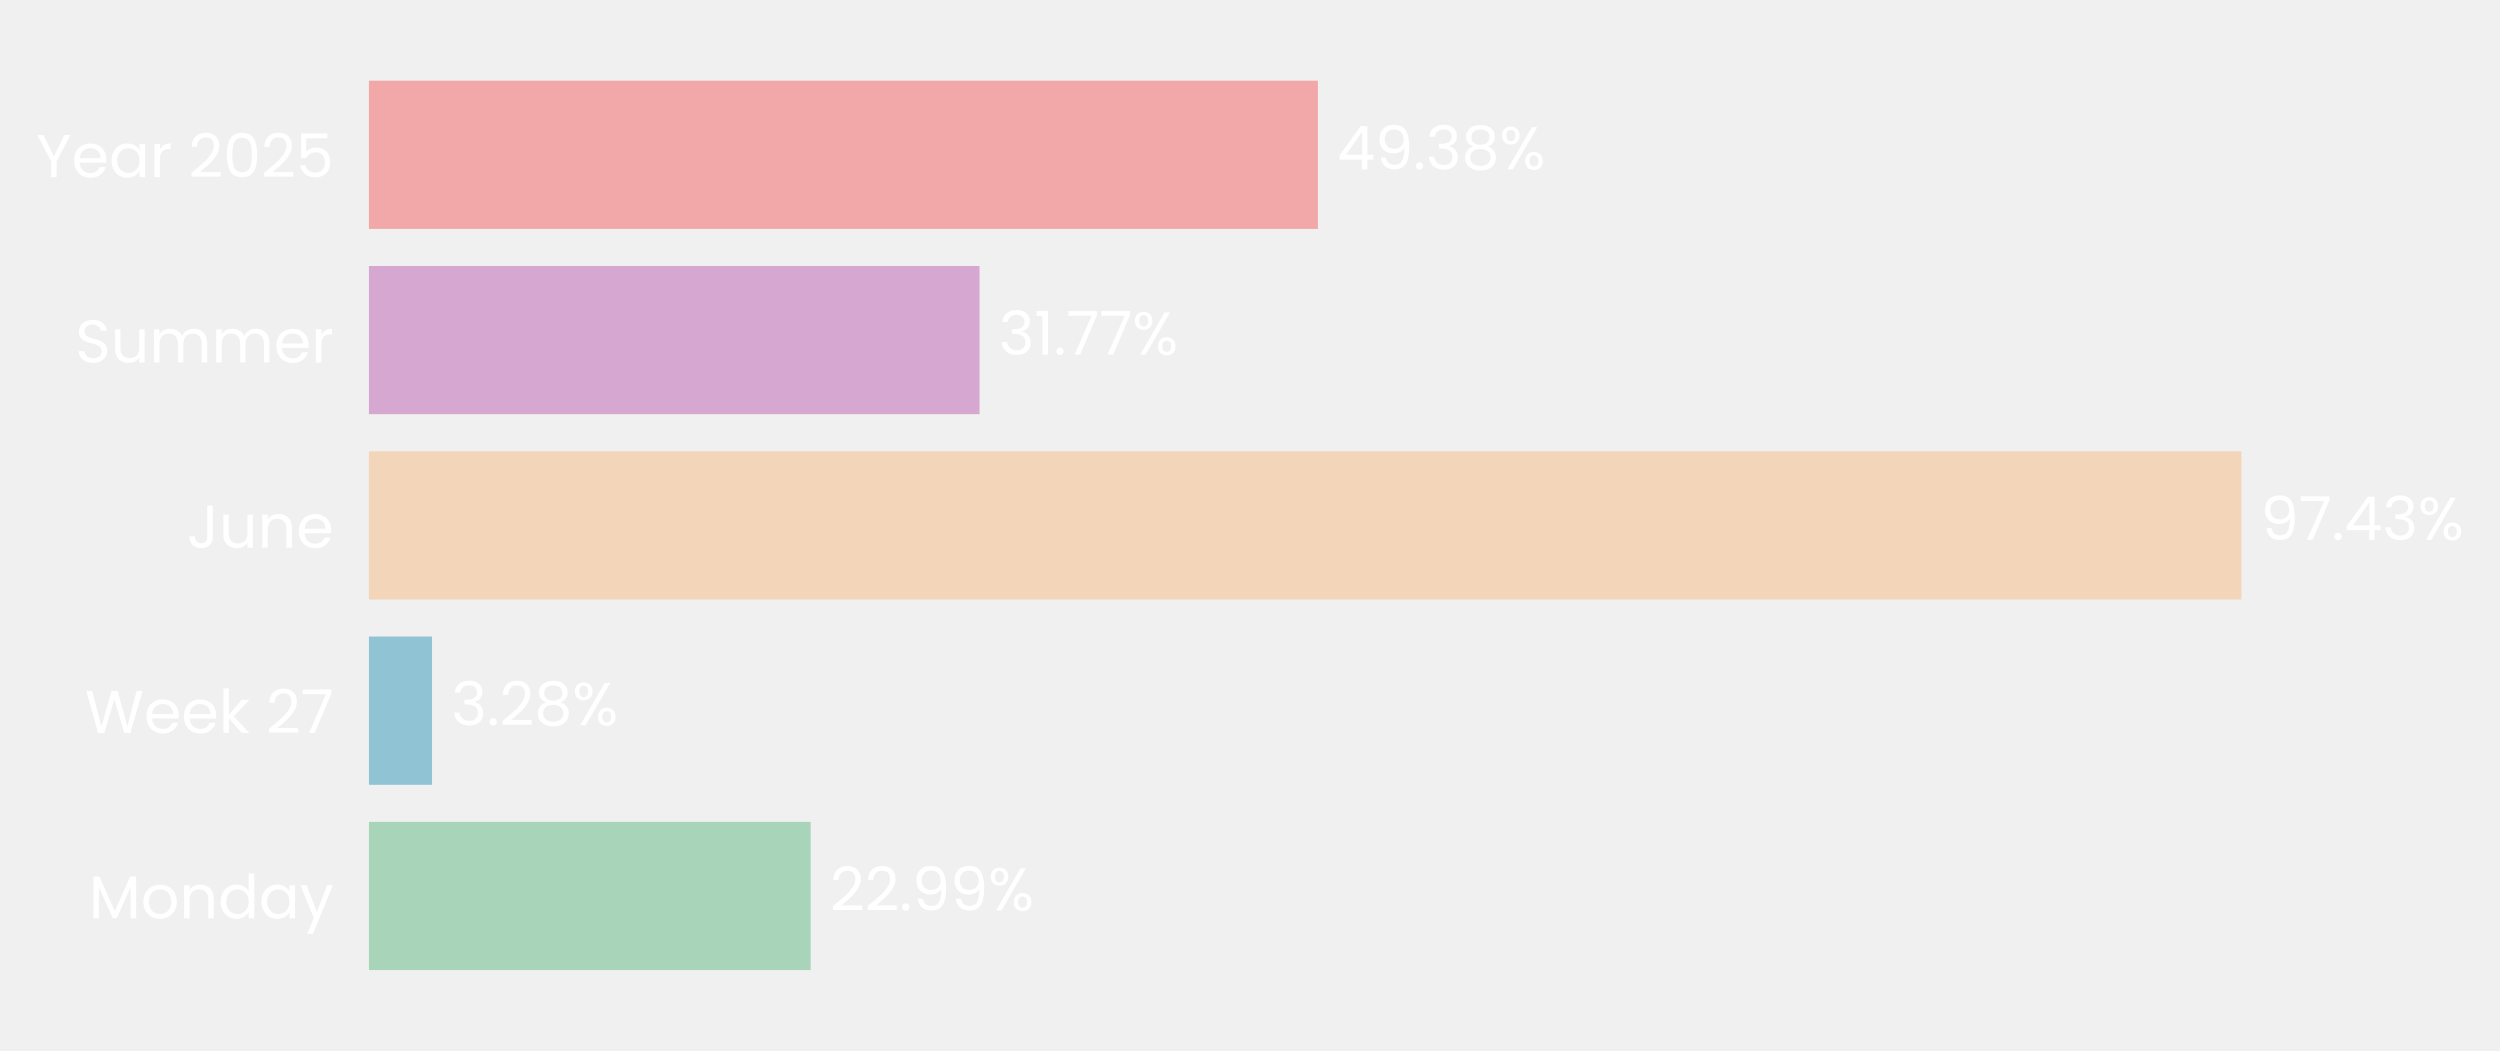
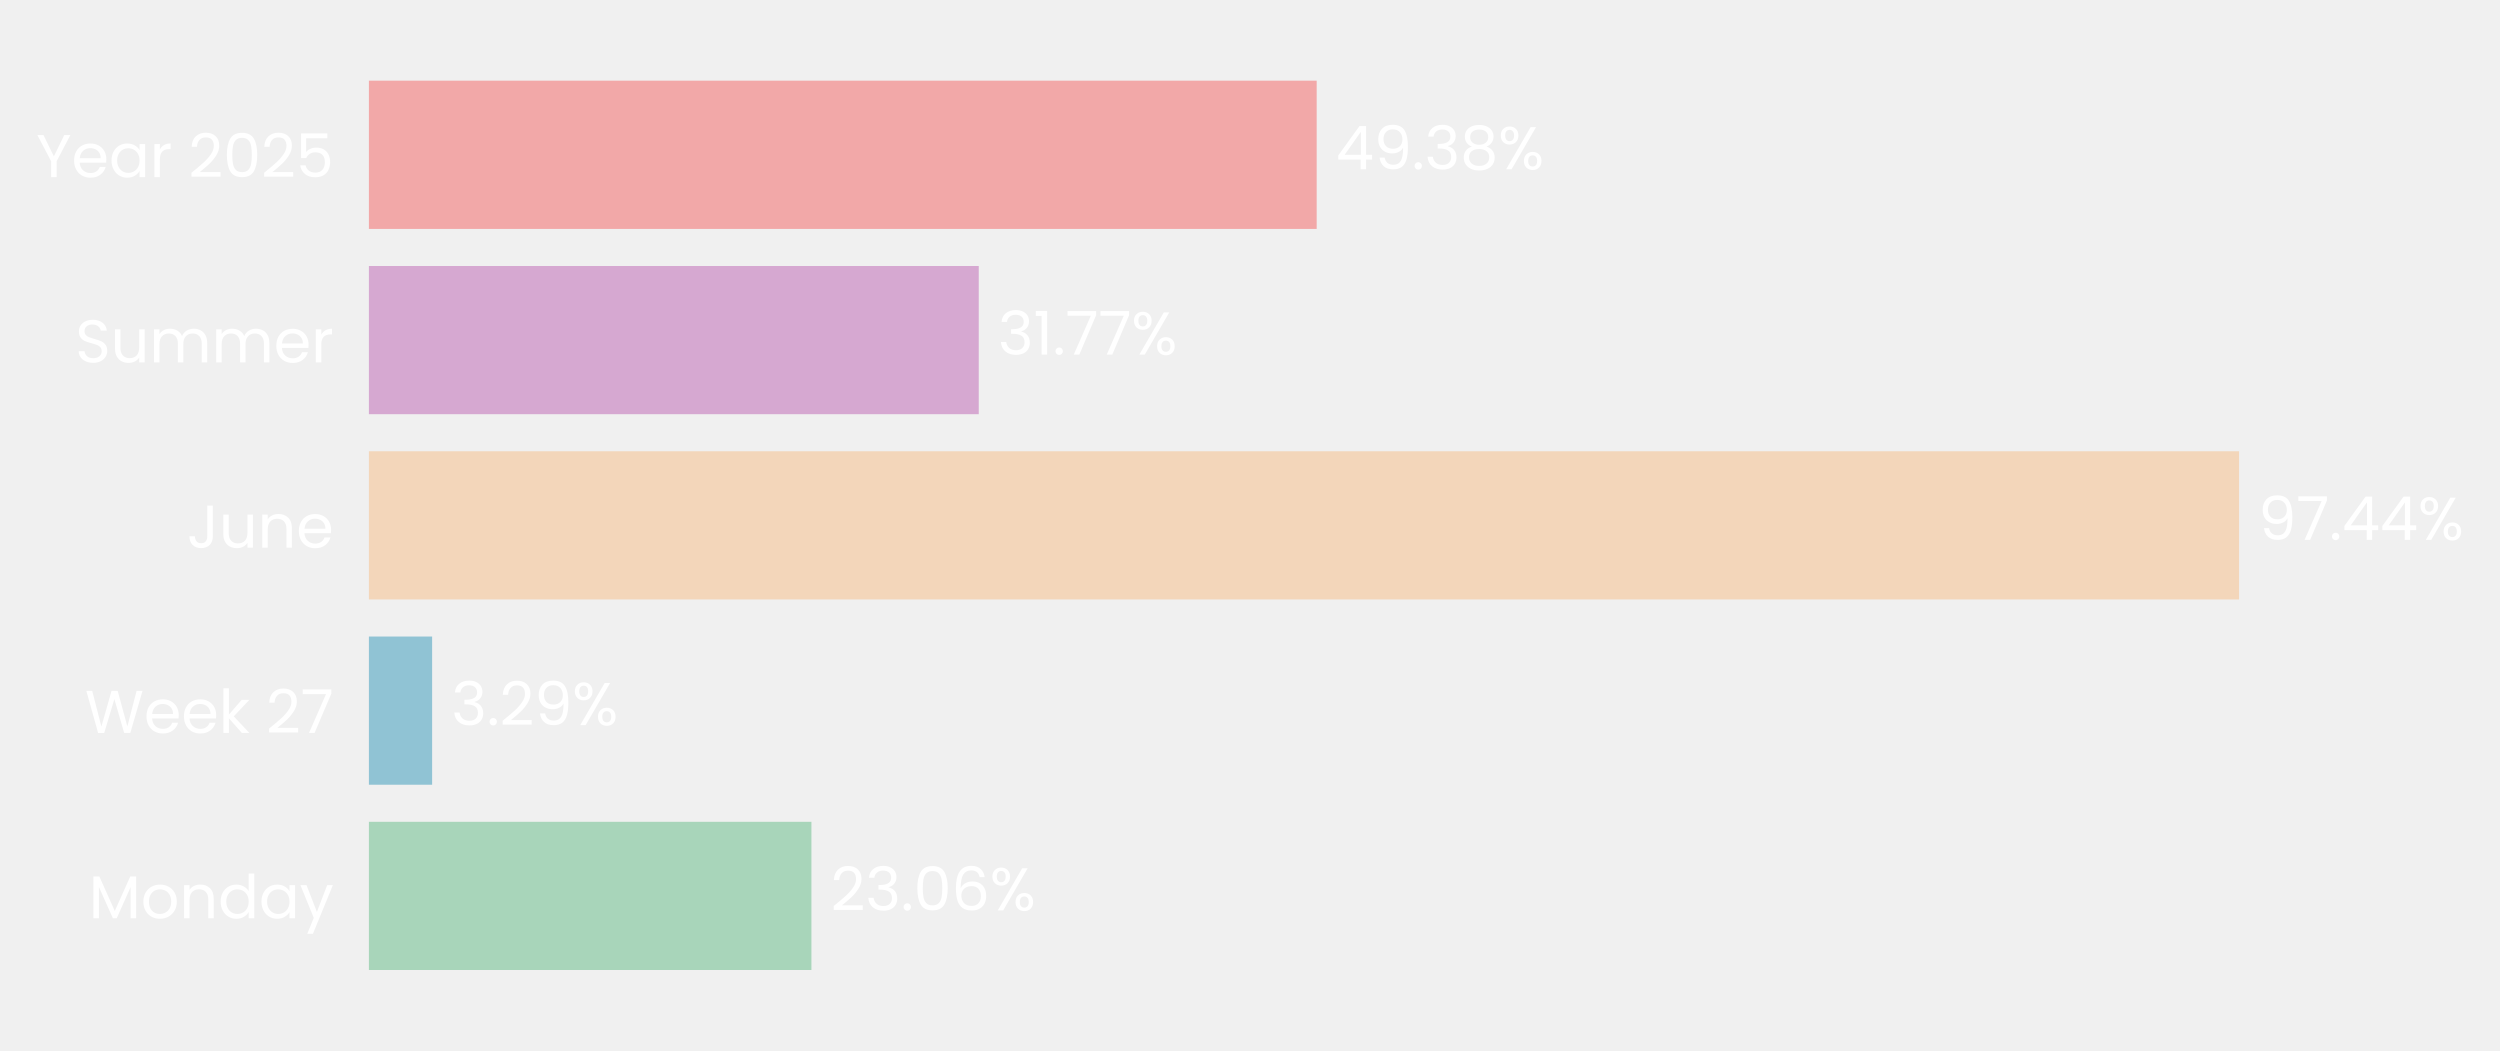
- <svg xmlns="http://www.w3.org/2000/svg" xmlns:xlink="http://www.w3.org/1999/xlink" width="496.775pt" height="208.8pt" viewBox="0 0 496.775 208.8" version="1.1">
+ <svg xmlns="http://www.w3.org/2000/svg" xmlns:xlink="http://www.w3.org/1999/xlink" width="496.812pt" height="208.8pt" viewBox="0 0 496.812 208.8" version="1.1">
  <defs>
    <style type="text/css">*{stroke-linejoin: round; stroke-linecap: butt}</style>
  </defs>
  <g id="figure_1">
    <g id="patch_1">
-       <path d="M 0 208.8  L 496.775 208.8  L 496.775 0  L 0 0  L 0 208.8  z " style="fill: none" />
+       <path d="M 0 208.8  L 496.812 208.8  L 496.812 0  L 0 0  L 0 208.8  z " style="fill: none" />
    </g>
    <g id="axes_1">
      <g id="patch_2">
-         <path d="M 73.311 201.6  L 455.202 201.6  L 455.202 7.2  L 73.311 7.2  L 73.311 201.6  z " style="fill: none" />
+         <path d="M 73.311 201.6  L 454.743 201.6  L 454.743 7.2  L 73.311 7.2  L 73.311 201.6  z " style="fill: none" />
      </g>
      <g id="patch_3">
-         <path d="M 73.311 192.764  L 161.093 192.764  L 161.093 163.309  L 73.311 163.309  z " clip-path="url(#p5b2bd35e43)" style="fill: #a8d5ba" />
+         <path d="M 73.311 192.764  L 161.253 192.764  L 161.253 163.309  L 73.311 163.309  z " clip-path="url(#p900b7563d9)" style="fill: #a8d5ba" />
      </g>
      <g id="patch_4">
-         <path d="M 73.311 155.945  L 85.852 155.945  L 85.852 126.491  L 73.311 126.491  z " clip-path="url(#p5b2bd35e43)" style="fill: #90c3d4" />
+         <path d="M 73.311 155.945  L 85.874 155.945  L 85.874 126.491  L 73.311 126.491  z " clip-path="url(#p900b7563d9)" style="fill: #90c3d4" />
      </g>
      <g id="patch_5">
-         <path d="M 73.311 119.127  L 445.399 119.127  L 445.399 89.673  L 73.311 89.673  z " clip-path="url(#p5b2bd35e43)" style="fill: #f3d6ba" />
+         <path d="M 73.311 119.127  L 444.96 119.127  L 444.96 89.673  L 73.311 89.673  z " clip-path="url(#p900b7563d9)" style="fill: #f3d6ba" />
      </g>
      <g id="patch_6">
-         <path d="M 73.311 82.309  L 194.644 82.309  L 194.644 52.855  L 73.311 52.855  z " clip-path="url(#p5b2bd35e43)" style="fill: #d6a8d1" />
+         <path d="M 73.311 82.309  L 194.501 82.309  L 194.501 52.855  L 73.311 52.855  z " clip-path="url(#p900b7563d9)" style="fill: #d6a8d1" />
      </g>
      <g id="patch_7">
-         <path d="M 73.311 45.491  L 261.882 45.491  L 261.882 16.036  L 73.311 16.036  z " clip-path="url(#p5b2bd35e43)" style="fill: #f2a8a8" />
+         <path d="M 73.311 45.491  L 261.656 45.491  L 261.656 16.036  L 73.311 16.036  z " clip-path="url(#p900b7563d9)" style="fill: #f2a8a8" />
      </g>
      <g id="matplotlib.axis_1">
        <g id="ytick_1">
          <g id="text_1">
            <g style="fill: #ffffff" transform="translate(17.64187 182.4764) scale(0.12 -0.12)">
              <defs>
                <path id="Poppins-Regular-4d" d="M 5018 4429  L 5018 0  L 4435 0  L 4435 3302  L 2963 0  L 2554 0  L 1075 3309  L 1075 0  L 493 0  L 493 4429  L 1120 4429  L 2758 768  L 4397 4429  L 5018 4429  z " transform="scale(0.015625)" />
                <path id="Poppins-Regular-6f" d="M 2022 -58  Q 1530 -58 1130 166  Q 730 390 502 803  Q 275 1216 275 1760  Q 275 2298 508 2710  Q 742 3123 1145 3344  Q 1549 3565 2048 3565  Q 2547 3565 2950 3344  Q 3354 3123 3587 2713  Q 3821 2304 3821 1760  Q 3821 1216 3581 803  Q 3341 390 2931 166  Q 2522 -58 2022 -58  z M 2022 454  Q 2336 454 2611 601  Q 2886 749 3056 1043  Q 3226 1338 3226 1760  Q 3226 2182 3059 2476  Q 2893 2771 2624 2915  Q 2355 3059 2042 3059  Q 1722 3059 1456 2915  Q 1190 2771 1030 2476  Q 870 2182 870 1760  Q 870 1331 1027 1036  Q 1184 742 1446 598  Q 1709 454 2022 454  z " transform="scale(0.015625)" />
                <path id="Poppins-Regular-6e" d="M 2202 3571  Q 2842 3571 3238 3184  Q 3635 2797 3635 2067  L 3635 0  L 3059 0  L 3059 1984  Q 3059 2509 2796 2787  Q 2534 3066 2080 3066  Q 1619 3066 1347 2778  Q 1075 2490 1075 1939  L 1075 0  L 493 0  L 493 3507  L 1075 3507  L 1075 3008  Q 1248 3277 1545 3424  Q 1843 3571 2202 3571  z " transform="scale(0.015625)" />
                <path id="Poppins-Regular-64" d="M 275 1766  Q 275 2304 492 2710  Q 710 3117 1091 3341  Q 1472 3565 1946 3565  Q 2355 3565 2707 3376  Q 3059 3187 3245 2880  L 3245 4736  L 3834 4736  L 3834 0  L 3245 0  L 3245 659  Q 3072 346 2733 144  Q 2394 -58 1939 -58  Q 1472 -58 1091 172  Q 710 403 492 819  Q 275 1235 275 1766  z M 3245 1760  Q 3245 2157 3085 2451  Q 2925 2746 2653 2902  Q 2381 3059 2054 3059  Q 1728 3059 1459 2905  Q 1190 2752 1030 2457  Q 870 2163 870 1766  Q 870 1363 1030 1065  Q 1190 768 1459 611  Q 1728 454 2054 454  Q 2381 454 2653 611  Q 2925 768 3085 1065  Q 3245 1363 3245 1760  z " transform="scale(0.015625)" />
                <path id="Poppins-Regular-61" d="M 275 1766  Q 275 2304 492 2710  Q 710 3117 1091 3341  Q 1472 3565 1939 3565  Q 2400 3565 2739 3366  Q 3078 3168 3245 2867  L 3245 3507  L 3834 3507  L 3834 0  L 3245 0  L 3245 653  Q 3072 346 2729 144  Q 2387 -58 1933 -58  Q 1466 -58 1088 172  Q 710 403 492 819  Q 275 1235 275 1766  z M 3245 1760  Q 3245 2157 3085 2451  Q 2925 2746 2653 2902  Q 2381 3059 2054 3059  Q 1728 3059 1459 2905  Q 1190 2752 1030 2457  Q 870 2163 870 1766  Q 870 1363 1030 1065  Q 1190 768 1459 611  Q 1728 454 2054 454  Q 2381 454 2653 611  Q 2925 768 3085 1065  Q 3245 1363 3245 1760  z " transform="scale(0.015625)" />
                <path id="Poppins-Regular-79" d="M 3514 3507  L 1402 -1651  L 800 -1651  L 1491 38  L 77 3507  L 723 3507  L 1824 666  L 2912 3507  L 3514 3507  z " transform="scale(0.015625)" />
              </defs>
              <use xlink:href="#Poppins-Regular-4d" />
              <use xlink:href="#Poppins-Regular-6f" transform="translate(86.09999 0)" />
              <use xlink:href="#Poppins-Regular-6e" transform="translate(150.1 0)" />
              <use xlink:href="#Poppins-Regular-64" transform="translate(214.1 0)" />
              <use xlink:href="#Poppins-Regular-61" transform="translate(281.7 0)" />
              <use xlink:href="#Poppins-Regular-79" transform="translate(349.2999 0)" />
            </g>
          </g>
        </g>
        <g id="ytick_2">
          <g id="text_2">
            <g style="fill: #ffffff" transform="translate(16.88437 145.6582) scale(0.12 -0.12)">
              <defs>
                <path id="Poppins-Regular-57" d="M 6099 4461  L 4806 0  L 4154 0  L 3117 3590  L 2042 0  L 1395 -6  L 147 4461  L 768 4461  L 1741 678  L 2816 4461  L 3469 4461  L 4493 691  L 5472 4461  L 6099 4461  z " transform="scale(0.015625)" />
                <path id="Poppins-Regular-65" d="M 3693 1888  Q 3693 1722 3674 1536  L 870 1536  Q 902 1018 1225 726  Q 1549 435 2010 435  Q 2387 435 2640 611  Q 2893 787 2995 1082  L 3622 1082  Q 3482 576 3059 259  Q 2637 -58 2010 -58  Q 1510 -58 1116 166  Q 723 390 499 803  Q 275 1216 275 1760  Q 275 2304 492 2713  Q 710 3123 1104 3344  Q 1498 3565 2010 3565  Q 2509 3565 2893 3347  Q 3277 3130 3485 2749  Q 3693 2368 3693 1888  z M 3091 2010  Q 3091 2342 2944 2582  Q 2797 2822 2544 2947  Q 2291 3072 1984 3072  Q 1542 3072 1232 2790  Q 922 2509 877 2010  L 3091 2010  z " transform="scale(0.015625)" />
                <path id="Poppins-Regular-6b" d="M 2451 0  L 1075 1549  L 1075 0  L 493 0  L 493 4736  L 1075 4736  L 1075 1952  L 2426 3507  L 3238 3507  L 1587 1760  L 3245 0  L 2451 0  z " transform="scale(0.015625)" />
                <path id="Poppins-Regular-20" transform="scale(0.015625)" />
                <path id="Poppins-Regular-32" d="M 326 467  Q 1139 1120 1600 1539  Q 2061 1958 2377 2416  Q 2694 2874 2694 3315  Q 2694 3731 2492 3971  Q 2291 4211 1843 4211  Q 1408 4211 1168 3939  Q 928 3667 909 3213  L 346 3213  Q 371 3930 780 4320  Q 1190 4710 1837 4710  Q 2496 4710 2883 4345  Q 3270 3981 3270 3341  Q 3270 2810 2953 2307  Q 2637 1805 2233 1424  Q 1830 1043 1203 538  L 3405 538  L 3405 51  L 326 51  L 326 467  z " transform="scale(0.015625)" />
                <path id="Poppins-Regular-37" d="M 3245 4173  L 1466 0  L 877 0  L 2682 4115  L 211 4115  L 211 4614  L 3245 4614  L 3245 4173  z " transform="scale(0.015625)" />
              </defs>
              <use xlink:href="#Poppins-Regular-57" />
              <use xlink:href="#Poppins-Regular-65" transform="translate(97.59999 0)" />
              <use xlink:href="#Poppins-Regular-65" transform="translate(159.6 0)" />
              <use xlink:href="#Poppins-Regular-6b" transform="translate(221.6 0)" />
              <use xlink:href="#Poppins-Regular-20" transform="translate(273.0999 0)" />
              <use xlink:href="#Poppins-Regular-32" transform="translate(299.7999 0)" />
              <use xlink:href="#Poppins-Regular-37" transform="translate(357.2999 0)" />
            </g>
          </g>
        </g>
        <g id="ytick_3">
          <g id="text_3">
            <g style="fill: #ffffff" transform="translate(37.15125 108.84) scale(0.12 -0.12)">
              <defs>
                <path id="Poppins-Regular-4a" d="M 2739 4461  L 2739 1165  Q 2739 614 2400 284  Q 2061 -45 1504 -45  Q 941 -45 601 291  Q 262 627 262 1210  L 845 1210  Q 851 883 1014 678  Q 1178 474 1504 474  Q 1830 474 1990 669  Q 2150 864 2150 1165  L 2150 4461  L 2739 4461  z " transform="scale(0.015625)" />
                <path id="Poppins-Regular-75" d="M 3603 3507  L 3603 0  L 3021 0  L 3021 518  Q 2854 250 2556 99  Q 2259 -51 1901 -51  Q 1491 -51 1164 118  Q 838 288 649 627  Q 461 966 461 1453  L 461 3507  L 1037 3507  L 1037 1530  Q 1037 1011 1299 732  Q 1562 454 2016 454  Q 2483 454 2752 742  Q 3021 1030 3021 1581  L 3021 3507  L 3603 3507  z " transform="scale(0.015625)" />
              </defs>
              <use xlink:href="#Poppins-Regular-4a" />
              <use xlink:href="#Poppins-Regular-75" transform="translate(52.99999 0)" />
              <use xlink:href="#Poppins-Regular-6e" transform="translate(117 0)" />
              <use xlink:href="#Poppins-Regular-65" transform="translate(181 0)" />
            </g>
          </g>
        </g>
        <g id="ytick_4">
          <g id="text_4">
            <g style="fill: #ffffff" transform="translate(14.95125 72.02182) scale(0.12 -0.12)">
              <defs>
                <path id="Poppins-Regular-53" d="M 1907 -45  Q 1466 -45 1117 112  Q 768 269 569 547  Q 371 826 365 1190  L 986 1190  Q 1018 877 1245 662  Q 1472 448 1907 448  Q 2323 448 2563 656  Q 2803 864 2803 1190  Q 2803 1446 2662 1606  Q 2522 1766 2310 1849  Q 2099 1933 1741 2029  Q 1299 2144 1033 2259  Q 768 2374 579 2620  Q 390 2867 390 3283  Q 390 3648 576 3929  Q 762 4211 1098 4364  Q 1434 4518 1869 4518  Q 2496 4518 2896 4204  Q 3296 3891 3347 3373  L 2707 3373  Q 2675 3629 2438 3824  Q 2202 4019 1811 4019  Q 1446 4019 1216 3830  Q 986 3642 986 3302  Q 986 3059 1123 2905  Q 1261 2752 1462 2672  Q 1664 2592 2029 2490  Q 2470 2368 2739 2249  Q 3008 2131 3200 1884  Q 3392 1638 3392 1216  Q 3392 890 3219 602  Q 3046 314 2707 134  Q 2368 -45 1907 -45  z " transform="scale(0.015625)" />
                <path id="Poppins-Regular-6d" d="M 4710 3571  Q 5120 3571 5440 3401  Q 5760 3232 5945 2893  Q 6131 2554 6131 2067  L 6131 0  L 5555 0  L 5555 1984  Q 5555 2509 5296 2787  Q 5037 3066 4595 3066  Q 4141 3066 3872 2774  Q 3603 2483 3603 1933  L 3603 0  L 3027 0  L 3027 1984  Q 3027 2509 2768 2787  Q 2509 3066 2067 3066  Q 1613 3066 1344 2774  Q 1075 2483 1075 1933  L 1075 0  L 493 0  L 493 3507  L 1075 3507  L 1075 3002  Q 1248 3277 1539 3424  Q 1830 3571 2182 3571  Q 2624 3571 2963 3372  Q 3302 3174 3469 2790  Q 3616 3162 3955 3366  Q 4294 3571 4710 3571  z " transform="scale(0.015625)" />
                <path id="Poppins-Regular-72" d="M 1075 2938  Q 1229 3238 1513 3404  Q 1798 3571 2208 3571  L 2208 2970  L 2054 2970  Q 1075 2970 1075 1907  L 1075 0  L 493 0  L 493 3507  L 1075 3507  L 1075 2938  z " transform="scale(0.015625)" />
              </defs>
              <use xlink:href="#Poppins-Regular-53" />
              <use xlink:href="#Poppins-Regular-75" transform="translate(58.7 0)" />
              <use xlink:href="#Poppins-Regular-6d" transform="translate(122.7 0)" />
              <use xlink:href="#Poppins-Regular-6d" transform="translate(225.7 0)" />
              <use xlink:href="#Poppins-Regular-65" transform="translate(328.7 0)" />
              <use xlink:href="#Poppins-Regular-72" transform="translate(390.6999 0)" />
            </g>
          </g>
        </g>
        <g id="ytick_5">
          <g id="text_5">
            <g style="fill: #ffffff" transform="translate(7.2 35.20364) scale(0.12 -0.12)">
              <defs>
                <path id="Poppins-Regular-59" d="M 3616 4461  L 2163 1683  L 2163 0  L 1581 0  L 1581 1683  L 122 4461  L 768 4461  L 1869 2202  L 2970 4461  L 3616 4461  z " transform="scale(0.015625)" />
                <path id="Poppins-Regular-30" d="M 397 2362  Q 397 3462 755 4080  Q 1114 4698 2010 4698  Q 2899 4698 3257 4080  Q 3616 3462 3616 2362  Q 3616 1242 3257 621  Q 2899 0 2010 0  Q 1114 0 755 621  Q 397 1242 397 2362  z M 3040 2362  Q 3040 2918 2966 3305  Q 2893 3693 2665 3929  Q 2438 4166 2010 4166  Q 1574 4166 1347 3929  Q 1120 3693 1046 3305  Q 973 2918 973 2362  Q 973 1786 1046 1395  Q 1120 1005 1347 768  Q 1574 531 2010 531  Q 2438 531 2665 768  Q 2893 1005 2966 1395  Q 3040 1786 3040 2362  z " transform="scale(0.015625)" />
                <path id="Poppins-Regular-35" d="M 3347 4122  L 1101 4122  L 1101 2662  Q 1248 2867 1536 2998  Q 1824 3130 2157 3130  Q 2688 3130 3021 2909  Q 3354 2688 3498 2339  Q 3642 1990 3642 1600  Q 3642 1139 3469 774  Q 3296 410 2941 198  Q 2586 -13 2061 -13  Q 1389 -13 973 332  Q 557 678 467 1254  L 1037 1254  Q 1120 890 1389 685  Q 1658 480 2067 480  Q 2573 480 2829 784  Q 3085 1088 3085 1587  Q 3085 2086 2829 2358  Q 2573 2630 2074 2630  Q 1734 2630 1481 2467  Q 1229 2304 1114 2022  L 563 2022  L 563 4634  L 3347 4634  L 3347 4122  z " transform="scale(0.015625)" />
              </defs>
              <use xlink:href="#Poppins-Regular-59" />
              <use xlink:href="#Poppins-Regular-65" transform="translate(58.39999 0)" />
              <use xlink:href="#Poppins-Regular-61" transform="translate(120.4 0)" />
              <use xlink:href="#Poppins-Regular-72" transform="translate(188 0)" />
              <use xlink:href="#Poppins-Regular-20" transform="translate(225.3 0)" />
              <use xlink:href="#Poppins-Regular-32" transform="translate(252 0)" />
              <use xlink:href="#Poppins-Regular-30" transform="translate(309.4999 0)" />
              <use xlink:href="#Poppins-Regular-32" transform="translate(372.2999 0)" />
              <use xlink:href="#Poppins-Regular-35" transform="translate(429.7999 0)" />
            </g>
          </g>
        </g>
      </g>
      <g id="text_6">
-         <g style="fill: #ffffff" transform="translate(164.9121 180.9164) scale(0.12 -0.12)">
+         <g style="fill: #ffffff" transform="translate(165.0669 180.9164) scale(0.12 -0.12)">
          <defs>
+             <path id="Poppins-Regular-33" d="M 384 3462  Q 429 4051 838 4384  Q 1248 4717 1901 4717  Q 2336 4717 2653 4560  Q 2970 4403 3133 4134  Q 3296 3866 3296 3526  Q 3296 3130 3069 2842  Q 2842 2554 2477 2470  L 2477 2438  Q 2893 2336 3136 2035  Q 3379 1734 3379 1248  Q 3379 883 3212 592  Q 3046 301 2713 134  Q 2381 -32 1914 -32  Q 1235 -32 800 323  Q 365 678 314 1331  L 877 1331  Q 922 947 1190 704  Q 1459 461 1907 461  Q 2355 461 2588 694  Q 2822 928 2822 1299  Q 2822 1779 2502 1990  Q 2182 2202 1536 2202  L 1389 2202  L 1389 2688  L 1542 2688  Q 2131 2694 2432 2883  Q 2733 3072 2733 3469  Q 2733 3808 2512 4013  Q 2291 4218 1882 4218  Q 1485 4218 1241 4013  Q 998 3808 954 3462  L 384 3462  z " transform="scale(0.015625)" />
            <path id="Poppins-Regular-2e" d="M 678 -38  Q 512 -38 397 77  Q 282 192 282 358  Q 282 525 397 640  Q 512 755 678 755  Q 838 755 950 640  Q 1062 525 1062 358  Q 1062 192 950 77  Q 838 -38 678 -38  z " transform="scale(0.015625)" />
-             <path id="Poppins-Regular-39" d="M 1146 1242  Q 1210 877 1443 678  Q 1677 480 2074 480  Q 2605 480 2857 896  Q 3110 1312 3098 2298  Q 2963 2010 2649 1846  Q 2336 1683 1952 1683  Q 1523 1683 1187 1859  Q 851 2035 659 2374  Q 467 2714 467 3194  Q 467 3878 864 4297  Q 1261 4717 1990 4717  Q 2886 4717 3248 4134  Q 3610 3552 3610 2400  Q 3610 1594 3466 1069  Q 3322 544 2979 269  Q 2637 -6 2042 -6  Q 1389 -6 1024 346  Q 659 698 608 1242  L 1146 1242  z M 2048 2176  Q 2477 2176 2752 2441  Q 3027 2707 3027 3162  Q 3027 3642 2758 3936  Q 2490 4230 2003 4230  Q 1555 4230 1289 3948  Q 1024 3667 1024 3206  Q 1024 2739 1286 2457  Q 1549 2176 2048 2176  z " transform="scale(0.015625)" />
+             <path id="Poppins-Regular-36" d="M 2976 3526  Q 2835 4237 2099 4237  Q 1530 4237 1248 3798  Q 966 3360 973 2355  Q 1120 2688 1462 2877  Q 1805 3066 2227 3066  Q 2886 3066 3280 2656  Q 3674 2246 3674 1523  Q 3674 1088 3504 742  Q 3334 397 2992 192  Q 2650 -13 2163 -13  Q 1504 -13 1133 281  Q 762 576 614 1094  Q 467 1613 467 2374  Q 467 4723 2106 4723  Q 2733 4723 3091 4384  Q 3450 4045 3514 3526  L 2976 3526  z M 2106 2573  Q 1830 2573 1587 2461  Q 1344 2349 1193 2121  Q 1043 1894 1043 1568  Q 1043 1082 1324 778  Q 1606 474 2131 474  Q 2579 474 2844 752  Q 3110 1030 3110 1504  Q 3110 2003 2854 2288  Q 2598 2573 2106 2573  z " transform="scale(0.015625)" />
            <path id="Poppins-Regular-25" d="M 269 3584  Q 269 4019 531 4278  Q 794 4538 1203 4538  Q 1613 4538 1875 4278  Q 2138 4019 2138 3584  Q 2138 3142 1875 2883  Q 1613 2624 1203 2624  Q 794 2624 531 2883  Q 269 3142 269 3584  z M 4006 4467  L 1414 0  L 838 0  L 3430 4467  L 4006 4467  z M 1203 4179  Q 986 4179 861 4028  Q 736 3878 736 3584  Q 736 3290 861 3136  Q 986 2982 1203 2982  Q 1421 2982 1549 3139  Q 1677 3296 1677 3584  Q 1677 3878 1549 4028  Q 1421 4179 1203 4179  z M 2720 883  Q 2720 1325 2982 1584  Q 3245 1843 3654 1843  Q 4064 1843 4323 1584  Q 4582 1325 4582 883  Q 4582 448 4323 185  Q 4064 -77 3654 -77  Q 3245 -77 2982 182  Q 2720 442 2720 883  z M 3648 1478  Q 3430 1478 3302 1328  Q 3174 1178 3174 883  Q 3174 595 3302 444  Q 3430 294 3648 294  Q 3866 294 3994 444  Q 4122 595 4122 883  Q 4122 1178 3994 1328  Q 3866 1478 3648 1478  z " transform="scale(0.015625)" />
          </defs>
          <use xlink:href="#Poppins-Regular-32" />
-           <use xlink:href="#Poppins-Regular-32" transform="translate(57.49999 0)" />
-           <use xlink:href="#Poppins-Regular-2e" transform="translate(115 0)" />
-           <use xlink:href="#Poppins-Regular-39" transform="translate(136 0)" />
-           <use xlink:href="#Poppins-Regular-39" transform="translate(198.9999 0)" />
-           <use xlink:href="#Poppins-Regular-25" transform="translate(261.9999 0)" />
+           <use xlink:href="#Poppins-Regular-33" transform="translate(57.49999 0)" />
+           <use xlink:href="#Poppins-Regular-2e" transform="translate(116.4 0)" />
+           <use xlink:href="#Poppins-Regular-30" transform="translate(137.4 0)" />
+           <use xlink:href="#Poppins-Regular-36" transform="translate(200.2 0)" />
+           <use xlink:href="#Poppins-Regular-25" transform="translate(263.6999 0)" />
        </g>
      </g>
      <g id="text_7">
-         <g style="fill: #ffffff" transform="translate(89.67044 144.0982) scale(0.12 -0.12)">
+         <g style="fill: #ffffff" transform="translate(89.68861 144.0982) scale(0.12 -0.12)">
          <defs>
-             <path id="Poppins-Regular-33" d="M 384 3462  Q 429 4051 838 4384  Q 1248 4717 1901 4717  Q 2336 4717 2653 4560  Q 2970 4403 3133 4134  Q 3296 3866 3296 3526  Q 3296 3130 3069 2842  Q 2842 2554 2477 2470  L 2477 2438  Q 2893 2336 3136 2035  Q 3379 1734 3379 1248  Q 3379 883 3212 592  Q 3046 301 2713 134  Q 2381 -32 1914 -32  Q 1235 -32 800 323  Q 365 678 314 1331  L 877 1331  Q 922 947 1190 704  Q 1459 461 1907 461  Q 2355 461 2588 694  Q 2822 928 2822 1299  Q 2822 1779 2502 1990  Q 2182 2202 1536 2202  L 1389 2202  L 1389 2688  L 1542 2688  Q 2131 2694 2432 2883  Q 2733 3072 2733 3469  Q 2733 3808 2512 4013  Q 2291 4218 1882 4218  Q 1485 4218 1241 4013  Q 998 3808 954 3462  L 384 3462  z " transform="scale(0.015625)" />
-             <path id="Poppins-Regular-38" d="M 1242 2406  Q 883 2547 691 2816  Q 499 3085 499 3469  Q 499 3814 672 4092  Q 845 4371 1187 4534  Q 1530 4698 2016 4698  Q 2502 4698 2844 4534  Q 3187 4371 3363 4092  Q 3539 3814 3539 3469  Q 3539 3098 3340 2819  Q 3142 2541 2797 2406  Q 3194 2285 3427 1981  Q 3661 1677 3661 1248  Q 3661 832 3456 521  Q 3251 211 2876 41  Q 2502 -128 2016 -128  Q 1530 -128 1162 41  Q 794 211 589 521  Q 384 832 384 1248  Q 384 1677 614 1984  Q 845 2291 1242 2406  z M 2976 3398  Q 2976 3789 2720 4000  Q 2464 4211 2016 4211  Q 1574 4211 1318 4000  Q 1062 3789 1062 3392  Q 1062 3034 1328 2816  Q 1594 2598 2016 2598  Q 2445 2598 2710 2819  Q 2976 3040 2976 3398  z M 2016 2150  Q 1542 2150 1241 1929  Q 941 1709 941 1267  Q 941 858 1232 608  Q 1523 358 2016 358  Q 2509 358 2797 608  Q 3085 858 3085 1267  Q 3085 1696 2790 1923  Q 2496 2150 2016 2150  z " transform="scale(0.015625)" />
+             <path id="Poppins-Regular-39" d="M 1146 1242  Q 1210 877 1443 678  Q 1677 480 2074 480  Q 2605 480 2857 896  Q 3110 1312 3098 2298  Q 2963 2010 2649 1846  Q 2336 1683 1952 1683  Q 1523 1683 1187 1859  Q 851 2035 659 2374  Q 467 2714 467 3194  Q 467 3878 864 4297  Q 1261 4717 1990 4717  Q 2886 4717 3248 4134  Q 3610 3552 3610 2400  Q 3610 1594 3466 1069  Q 3322 544 2979 269  Q 2637 -6 2042 -6  Q 1389 -6 1024 346  Q 659 698 608 1242  L 1146 1242  z M 2048 2176  Q 2477 2176 2752 2441  Q 3027 2707 3027 3162  Q 3027 3642 2758 3936  Q 2490 4230 2003 4230  Q 1555 4230 1289 3948  Q 1024 3667 1024 3206  Q 1024 2739 1286 2457  Q 1549 2176 2048 2176  z " transform="scale(0.015625)" />
          </defs>
          <use xlink:href="#Poppins-Regular-33" />
          <use xlink:href="#Poppins-Regular-2e" transform="translate(58.89999 0)" />
          <use xlink:href="#Poppins-Regular-32" transform="translate(79.89998 0)" />
-           <use xlink:href="#Poppins-Regular-38" transform="translate(137.4 0)" />
-           <use xlink:href="#Poppins-Regular-25" transform="translate(200.5 0)" />
+           <use xlink:href="#Poppins-Regular-39" transform="translate(137.4 0)" />
+           <use xlink:href="#Poppins-Regular-25" transform="translate(200.3999 0)" />
        </g>
      </g>
      <g id="text_8">
-         <g style="fill: #ffffff" transform="translate(449.2177 107.28) scale(0.12 -0.12)">
+         <g style="fill: #ffffff" transform="translate(448.7747 107.28) scale(0.12 -0.12)">
          <defs>
            <path id="Poppins-Regular-34" d="M 256 1030  L 256 1472  L 2502 4582  L 3200 4582  L 3200 1536  L 3840 1536  L 3840 1030  L 3200 1030  L 3200 0  L 2624 0  L 2624 1030  L 256 1030  z M 2650 3974  L 928 1536  L 2650 1536  L 2650 3974  z " transform="scale(0.015625)" />
          </defs>
          <use xlink:href="#Poppins-Regular-39" />
          <use xlink:href="#Poppins-Regular-37" transform="translate(62.99999 0)" />
          <use xlink:href="#Poppins-Regular-2e" transform="translate(117.6 0)" />
          <use xlink:href="#Poppins-Regular-34" transform="translate(138.6 0)" />
-           <use xlink:href="#Poppins-Regular-33" transform="translate(201.5 0)" />
-           <use xlink:href="#Poppins-Regular-25" transform="translate(260.3999 0)" />
+           <use xlink:href="#Poppins-Regular-34" transform="translate(201.5 0)" />
+           <use xlink:href="#Poppins-Regular-25" transform="translate(264.3999 0)" />
        </g>
      </g>
      <g id="text_9">
-         <g style="fill: #ffffff" transform="translate(198.4631 70.46182) scale(0.12 -0.12)">
+         <g style="fill: #ffffff" transform="translate(198.3155 70.46182) scale(0.12 -0.12)">
          <defs>
            <path id="Poppins-Regular-31" d="M 243 4096  L 243 4627  L 1446 4627  L 1446 0  L 858 0  L 858 4096  L 243 4096  z " transform="scale(0.015625)" />
          </defs>
          <use xlink:href="#Poppins-Regular-33" />
          <use xlink:href="#Poppins-Regular-31" transform="translate(58.89999 0)" />
          <use xlink:href="#Poppins-Regular-2e" transform="translate(90.89998 0)" />
          <use xlink:href="#Poppins-Regular-37" transform="translate(111.9 0)" />
          <use xlink:href="#Poppins-Regular-37" transform="translate(166.5 0)" />
          <use xlink:href="#Poppins-Regular-25" transform="translate(221.0999 0)" />
        </g>
      </g>
      <g id="text_10">
-         <g style="fill: #ffffff" transform="translate(265.7006 33.64364) scale(0.12 -0.12)">
+         <g style="fill: #ffffff" transform="translate(265.47 33.64364) scale(0.12 -0.12)">
+           <defs>
+             <path id="Poppins-Regular-38" d="M 1242 2406  Q 883 2547 691 2816  Q 499 3085 499 3469  Q 499 3814 672 4092  Q 845 4371 1187 4534  Q 1530 4698 2016 4698  Q 2502 4698 2844 4534  Q 3187 4371 3363 4092  Q 3539 3814 3539 3469  Q 3539 3098 3340 2819  Q 3142 2541 2797 2406  Q 3194 2285 3427 1981  Q 3661 1677 3661 1248  Q 3661 832 3456 521  Q 3251 211 2876 41  Q 2502 -128 2016 -128  Q 1530 -128 1162 41  Q 794 211 589 521  Q 384 832 384 1248  Q 384 1677 614 1984  Q 845 2291 1242 2406  z M 2976 3398  Q 2976 3789 2720 4000  Q 2464 4211 2016 4211  Q 1574 4211 1318 4000  Q 1062 3789 1062 3392  Q 1062 3034 1328 2816  Q 1594 2598 2016 2598  Q 2445 2598 2710 2819  Q 2976 3040 2976 3398  z M 2016 2150  Q 1542 2150 1241 1929  Q 941 1709 941 1267  Q 941 858 1232 608  Q 1523 358 2016 358  Q 2509 358 2797 608  Q 3085 858 3085 1267  Q 3085 1696 2790 1923  Q 2496 2150 2016 2150  z " transform="scale(0.015625)" />
+           </defs>
          <use xlink:href="#Poppins-Regular-34" />
          <use xlink:href="#Poppins-Regular-39" transform="translate(62.89999 0)" />
          <use xlink:href="#Poppins-Regular-2e" transform="translate(125.9 0)" />
          <use xlink:href="#Poppins-Regular-33" transform="translate(146.9 0)" />
          <use xlink:href="#Poppins-Regular-38" transform="translate(205.8 0)" />
          <use xlink:href="#Poppins-Regular-25" transform="translate(268.8999 0)" />
        </g>
      </g>
    </g>
  </g>
  <defs>
-     <clipPath id="p5b2bd35e43">
-       <rect x="73.311" y="7.2" width="381.891" height="194.4" />
+     <clipPath id="p900b7563d9">
+       <rect x="73.311" y="7.2" width="381.432" height="194.4" />
    </clipPath>
  </defs>
</svg>
